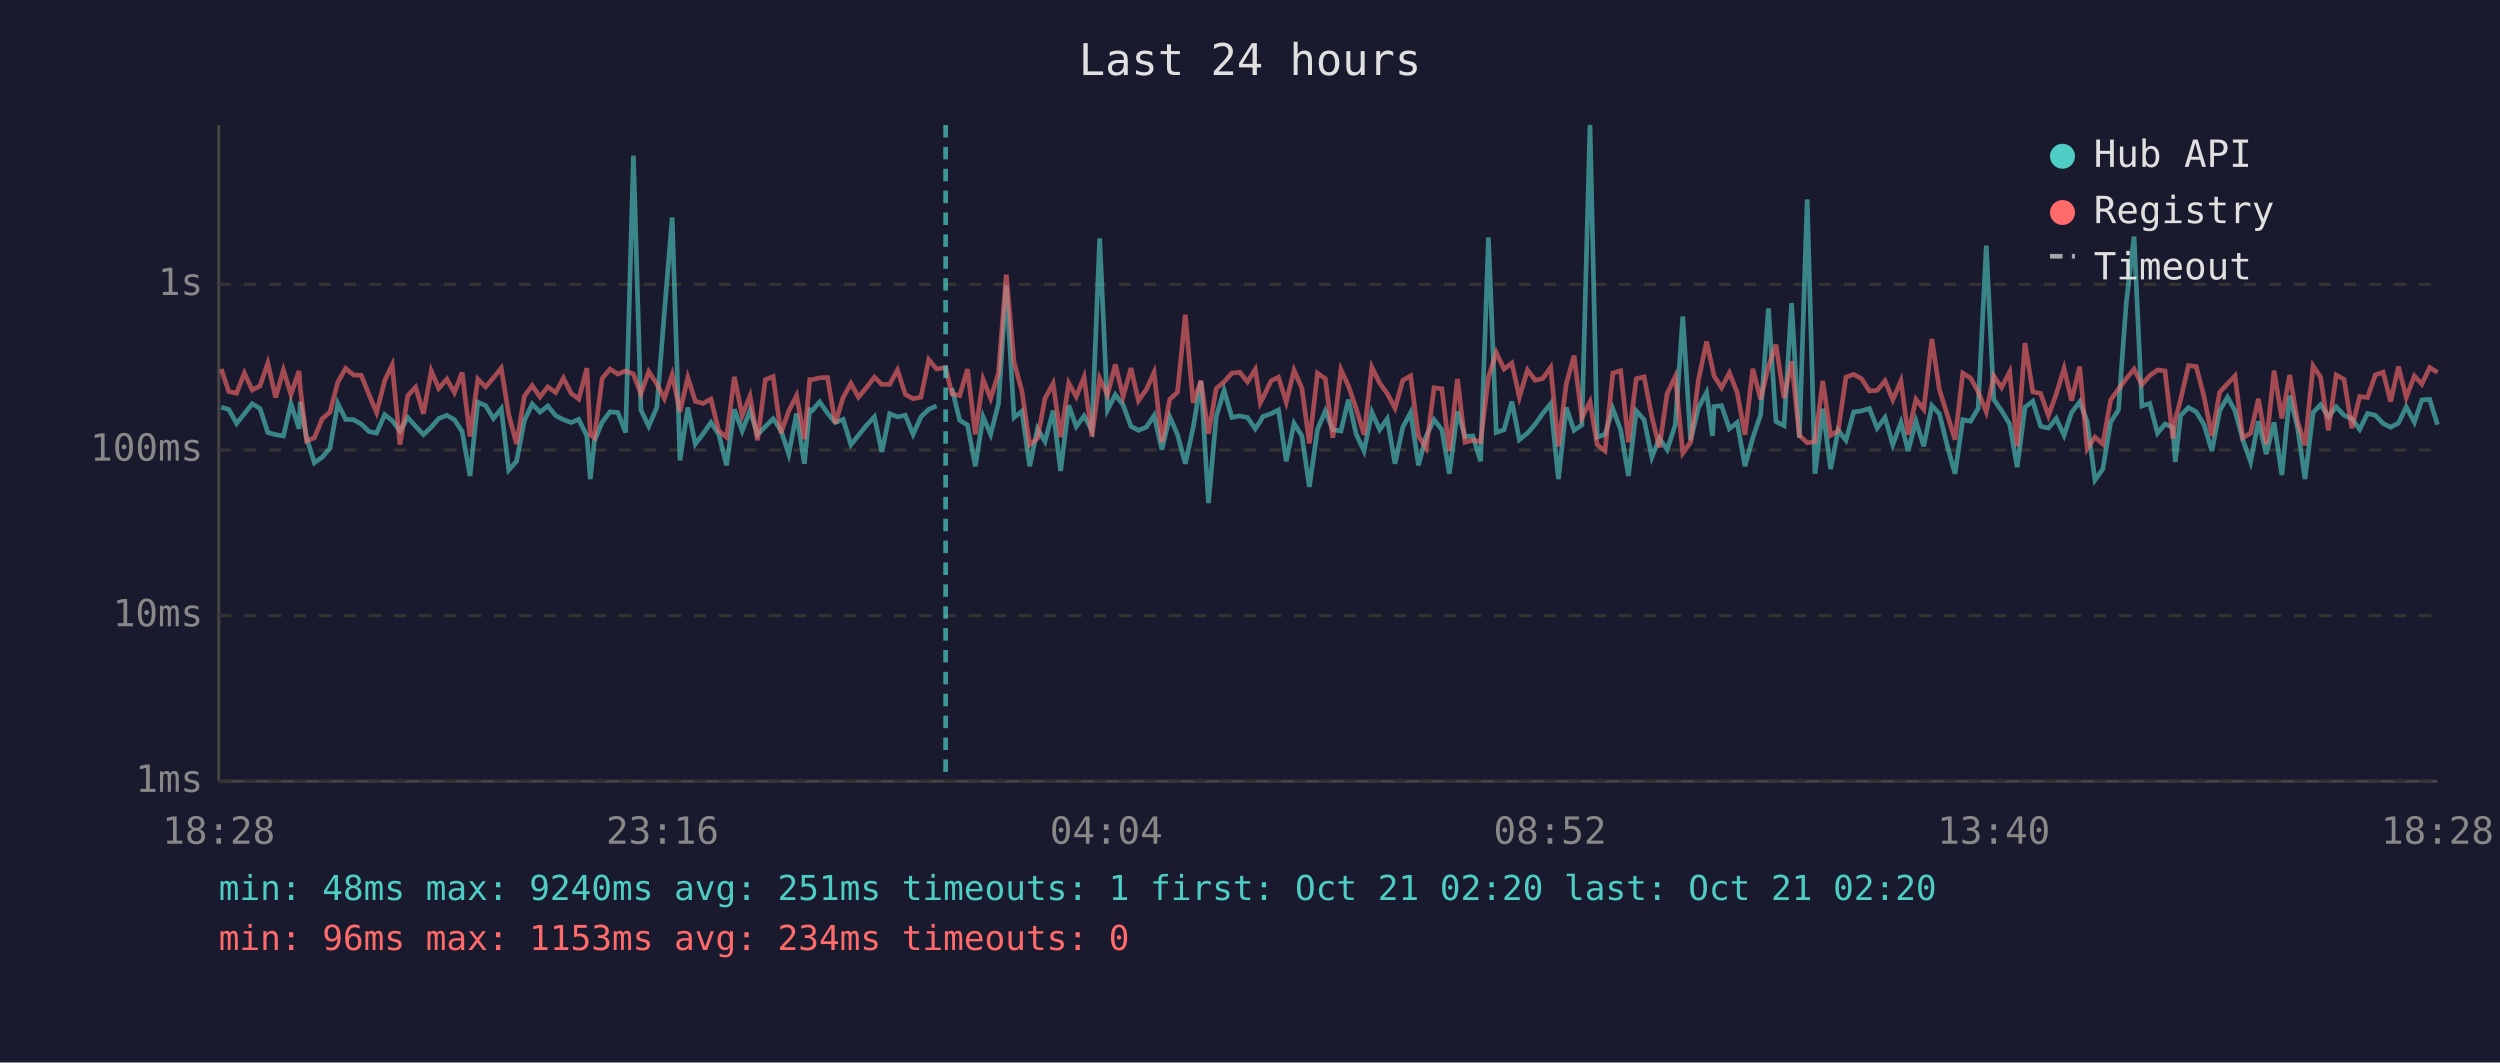
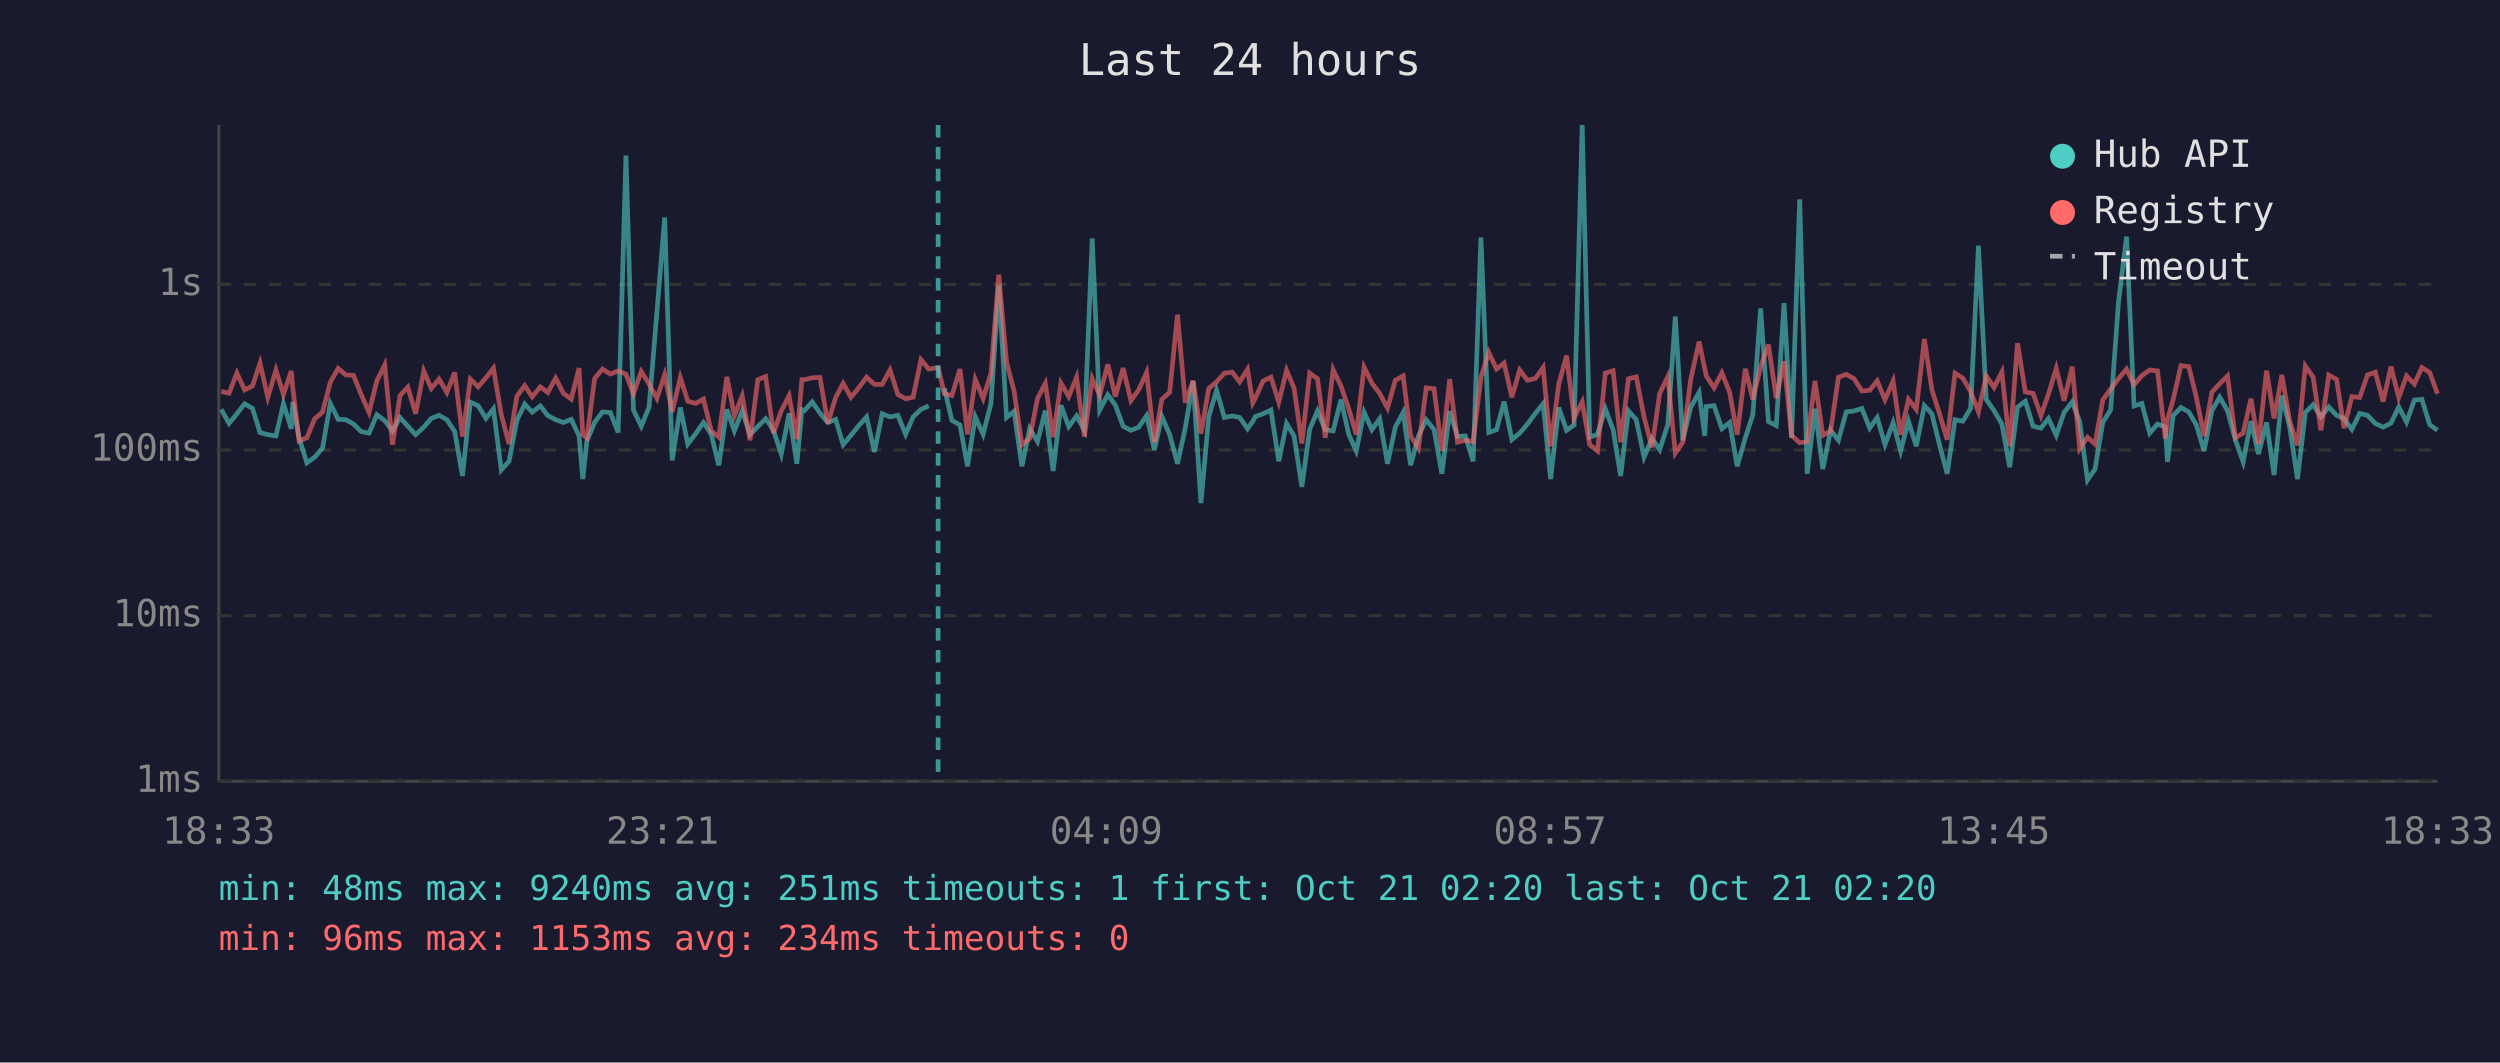
<svg xmlns="http://www.w3.org/2000/svg" viewBox="0 0 800 340" font-family="monospace" font-size="12">
  <rect width="800" height="340" fill="#1a1a2e" />
  <text x="400" y="24" fill="#e0e0e0" font-size="14" text-anchor="middle">Last 24 hours</text>
  <line x1="70" y1="40" x2="70" y2="250" stroke="#444" stroke-width="1" />
  <line x1="70" y1="250" x2="780" y2="250" stroke="#444" stroke-width="1" />
  <line x1="70" y1="250" x2="780" y2="250" stroke="#333" stroke-width="1" stroke-dasharray="4" />
  <text x="65" y="250" fill="#888" text-anchor="end" dominant-baseline="middle">1ms</text>
  <line x1="70" y1="197" x2="780" y2="197" stroke="#333" stroke-width="1" stroke-dasharray="4" />
  <text x="65" y="197" fill="#888" text-anchor="end" dominant-baseline="middle">10ms</text>
  <line x1="70" y1="144" x2="780" y2="144" stroke="#333" stroke-width="1" stroke-dasharray="4" />
  <text x="65" y="144" fill="#888" text-anchor="end" dominant-baseline="middle">100ms</text>
  <line x1="70" y1="91" x2="780" y2="91" stroke="#333" stroke-width="1" stroke-dasharray="4" />
  <text x="65" y="91" fill="#888" text-anchor="end" dominant-baseline="middle">1s</text>
-   <text x="70" y="270" fill="#888" text-anchor="middle">18:28</text>
-   <text x="212" y="270" fill="#888" text-anchor="middle">23:16</text>
-   <text x="354" y="270" fill="#888" text-anchor="middle">04:04</text>
-   <text x="496" y="270" fill="#888" text-anchor="middle">08:52</text>
-   <text x="638" y="270" fill="#888" text-anchor="middle">13:40</text>
-   <text x="780" y="270" fill="#888" text-anchor="middle">18:28</text>
-   <polyline points="70.8,130.3 73.2,131.0 75.7,135.5 78.2,132.4 80.7,129.2 83.2,130.7 85.7,138.4 88.2,139.1 90.7,139.5 93.1,129.2 95.7,137.2 96.1,128.6 98.1,140.1 100.6,148.1 103.1,146.3 105.6,143.4 108.1,129.1 110.6,134.2 113.1,134.3 115.6,135.7 118.1,138.1 120.5,138.6 123.1,132.7 125.5,134.6 128.0,137.9 130.5,133.6 133.0,136.4 135.5,139.1 138.0,136.7 140.4,133.9 143.0,132.9 145.4,134.3 147.9,138.1 150.4,152.3 152.9,128.7 155.4,129.8 157.9,133.9 160.4,130.8 162.8,150.4 165.3,147.6 167.8,134.5 170.3,129.3 172.8,131.9 175.3,129.9 177.8,133.0 180.3,134.3 182.8,135.2 185.2,134.2 187.8,139.5 188.9,153.3 190.2,141.1 192.7,135.1 195.2,131.8 197.7,132.0 200.2,138.4 202.7,49.8 205.1,131.2 207.6,136.4 210.2,130.3 212.6,100.0 215.1,69.6 217.6,147.3 220.1,130.4 222.5,142.1 225.0,138.8 227.5,135.2 230.0,139.0 232.5,148.9 235.0,131.0 237.5,137.9 240.0,131.4 242.4,139.1 244.9,136.5 247.4,134.0 249.9,137.7 252.4,145.3 254.9,132.3 257.4,148.4 259.1,131.1 259.9,131.4 262.3,128.6 264.8,132.2 267.3,135.2 269.8,134.2 272.3,142.3 274.7,139.3 277.2,136.2 279.8,133.4 282.2,144.6 284.7,132.4 287.2,133.4 289.7,132.9 292.2,139.0 294.7,133.4 297.2,131.0 299.7,129.9" fill="none" stroke="#4ecdc4" stroke-width="1.5" opacity="0.6" />
-   <polyline points="304.6,124.2 307.1,134.5 309.6,136.0 312.1,149.2 314.6,133.4 317.0,139.0 319.5,129.2 322.0,91.4 324.5,133.6 327.0,131.6 329.5,149.2 332.0,137.2 334.4,141.3 337.0,131.4 339.4,150.7 342.0,129.7 344.4,136.5 346.9,133.1 349.4,137.7 351.9,76.3 354.4,131.2 356.9,126.3 359.4,129.6 361.9,136.4 364.3,137.7 366.8,136.7 369.3,133.0 371.8,143.9 374.3,133.3 376.8,139.1 379.3,148.4 381.8,136.9 384.3,122.0 386.7,161.0 389.2,133.3 391.7,124.9 394.2,133.6 396.7,133.1 399.2,133.6 401.7,137.2 403.3,134.8 404.1,133.3 406.7,132.4 409.1,131.2 411.6,147.6 414.1,135.5 416.6,139.5 419.0,155.8 421.6,137.4 424.1,131.5 426.5,137.5 429.1,137.9 431.5,127.9 434.0,139.0 436.5,144.3 439.0,131.9 441.5,137.5 443.9,134.0 446.4,148.4 448.9,136.7 451.4,132.0 453.9,148.9 456.4,139.5 458.9,134.3 461.4,137.5 463.8,151.6 466.4,131.6 468.8,139.7 471.3,139.5 473.8,147.6 476.3,76.0 478.8,138.4 481.3,137.5 483.8,128.5 486.2,140.7 488.8,138.6 491.3,135.7 493.7,132.3 496.2,129.2 498.7,153.3 501.2,130.4 503.7,137.7 506.2,136.0 508.8,40.0 511.1,139.9 513.6,139.0 516.1,130.8 518.6,137.5 521.1,152.3 523.6,131.5 526.1,134.3 528.6,146.3 531.0,140.3 533.5,143.9 536.1,135.9 538.5,101.3 541.0,140.9 543.5,130.4 546.1,125.6 548.0,139.5 548.5,130.1 550.9,129.8 553.4,137.2 555.9,135.2 558.4,149.2 560.9,140.1 563.4,132.7 565.9,98.7 568.3,134.9 570.9,136.2 573.3,97.0 575.8,140.1 578.3,63.8 580.8,151.6 583.3,130.8 585.8,150.1 588.2,137.7 590.7,140.9 593.2,131.8 595.7,131.5 598.2,130.7 600.7,137.0 603.2,133.6 605.7,142.3 608.3,135.2 610.6,144.3 613.1,134.8 615.6,142.8 618.2,129.8 620.6,132.4 623.1,142.5 625.6,151.6 628.1,134.3 630.6,134.8 633.0,130.7 635.6,78.6 638.0,127.8 640.5,131.4 643.1,135.7 645.5,149.5 648.0,130.3 650.5,128.4 653.0,136.4 655.5,137.0 658.0,133.9 660.5,139.3 662.9,132.0 665.5,128.6 667.9,134.9 670.4,153.6 672.9,150.1 675.4,135.1 677.9,131.2 680.4,96.9 682.9,75.7 685.4,129.9 687.9,129.1 690.4,138.6 692.8,135.7 695.3,136.7 696.1,147.8 697.8,133.0 700.3,130.4 702.8,131.8 705.3,135.9 707.8,144.3 710.3,131.4 712.8,127.1 715.2,131.4 717.7,140.7 720.2,147.8 722.7,134.8 725.2,145.3 727.7,135.2 730.2,152.0 732.7,126.6 735.2,136.7 737.6,153.3 740.2,132.0 742.6,129.5 745.1,133.4 747.6,130.2 750.1,132.9 752.6,134.0 755.1,137.4 757.6,132.3 760.1,132.9 762.6,135.5 765.0,136.7 767.5,135.4 770.0,130.2 772.6,135.1 775.0,128.0 777.5,127.8 780.0,135.9" fill="none" stroke="#4ecdc4" stroke-width="1.5" opacity="0.6" />
-   <polyline points="70.8,118.1 73.2,125.3 75.7,125.8 78.2,119.4 80.7,124.8 83.2,123.5 85.7,116.2 88.2,127.2 90.7,118.4 93.1,126.2 95.7,118.7 96.1,124.2 98.1,141.1 100.6,140.1 103.1,134.0 105.6,131.9 108.1,122.3 110.6,117.9 113.1,120.0 115.6,120.1 118.1,126.3 120.5,132.0 123.1,121.8 125.5,116.8 128.0,142.3 130.5,126.6 133.0,123.9 135.5,132.4 138.0,118.7 140.4,124.3 143.0,121.3 145.4,125.6 147.9,119.2 150.4,139.7 152.9,121.3 155.4,123.8 157.9,120.9 160.4,117.8 162.8,132.7 165.3,142.1 167.8,126.8 170.3,123.4 172.8,127.0 175.3,123.8 177.8,125.6 180.3,121.0 182.8,125.9 185.2,127.7 187.8,117.8 188.9,139.1 190.2,140.1 192.7,121.1 195.2,118.1 197.7,119.7 200.2,118.7 202.7,119.7 205.1,126.0 207.6,118.9 210.2,122.9 212.6,127.5 215.1,119.9 217.6,131.8 220.1,120.8 222.5,128.4 225.0,129.1 227.5,127.7 230.0,137.9 232.5,139.9 235.0,120.6 237.5,133.0 240.0,126.7 242.4,140.9 244.9,121.5 247.4,120.5 249.9,138.6 252.4,131.5 254.9,126.6 257.4,140.5 259.1,121.5 259.9,121.5 262.3,120.9 264.8,120.8 267.3,135.5 269.8,127.2 272.3,122.7 274.7,127.1 277.2,124.1 279.8,120.7 282.2,123.0 284.7,123.0 287.2,118.4 289.7,126.2 292.2,127.6 294.7,127.1 297.2,115.1 299.7,118.1 302.6,117.6 304.6,126.0 307.1,126.6 309.6,118.1 312.1,139.0 314.6,121.4 317.0,127.5 319.5,119.5 322.0,87.9 324.5,115.9 327.0,125.1 329.5,142.3 332.0,140.3 334.4,127.5 337.0,122.7 339.4,139.9 342.0,122.6 344.4,126.9 346.9,120.7 349.4,139.7 351.9,121.1 354.4,126.4 356.9,116.6 359.4,126.9 361.9,117.8 364.3,128.2 366.8,124.7 369.3,119.2 371.8,141.5 374.3,127.8 376.8,125.5 379.3,100.7 381.8,128.9 384.3,121.8 386.7,138.8 389.2,124.3 391.7,122.2 394.2,119.4 396.7,119.1 399.2,122.2 401.7,118.2 403.3,128.9 404.1,127.4 406.7,121.9 409.1,120.7 411.6,128.7 414.1,118.5 416.6,124.2 419.0,141.9 421.6,119.4 424.1,121.2 426.5,140.1 429.1,118.3 431.5,123.5 434.0,130.8 436.5,139.1 439.0,117.5 441.5,122.6 443.9,125.9 446.4,130.6 448.9,121.7 451.4,120.3 453.9,139.5 456.4,143.4 458.9,124.1 461.4,124.4 463.8,144.3 466.4,121.3 468.8,141.5 471.3,140.9 473.8,141.3 476.3,120.7 478.8,112.8 481.3,118.1 483.8,116.2 486.2,127.1 488.8,118.4 491.3,121.7 493.7,121.1 496.2,117.6 498.7,142.8 501.2,122.9 503.7,113.8 506.2,133.7 508.8,128.6 511.1,142.3 513.6,144.3 516.1,119.4 518.6,118.6 521.1,141.5 523.6,121.2 526.1,120.6 528.6,133.4 531.0,143.2 533.5,125.9 536.1,120.5 538.5,145.0 541.0,141.5 543.5,121.6 546.1,109.3 548.0,117.9 548.5,120.3 550.9,124.1 553.4,119.3 555.9,125.6 558.4,139.1 560.9,118.0 563.4,127.8 565.9,117.3 568.3,110.3 570.9,127.4 573.3,115.6 575.8,139.3 578.3,141.7 580.8,141.3 583.3,121.9 585.8,139.3 588.2,137.9 590.7,120.7 593.2,119.8 595.7,121.2 598.2,125.1 600.7,124.9 603.2,121.9 605.7,127.9 608.3,121.9 610.6,139.1 613.1,127.8 615.6,131.0 618.2,108.5 620.6,124.7 623.1,132.6 625.6,140.7 628.1,119.4 630.6,121.0 633.0,125.3 635.6,131.8 638.0,120.3 640.5,124.0 643.1,119.0 645.5,142.8 648.0,109.8 650.5,125.4 653.0,125.9 655.5,133.0 658.0,126.1 660.5,117.9 662.9,128.2 665.5,117.3 667.9,143.6 670.4,139.9 672.9,142.1 675.4,128.0 677.9,124.5 680.4,121.2 682.9,118.1 685.4,123.1 687.9,120.2 690.4,118.4 692.8,118.7 695.3,140.3 696.1,134.2 697.8,127.9 700.3,117.0 702.8,117.3 705.3,127.0 707.8,139.5 710.3,125.5 712.8,122.8 715.2,120.3 717.7,140.1 720.2,138.6 722.7,127.6 725.2,142.1 727.7,118.6 730.2,133.9 732.7,120.0 735.2,134.8 737.6,142.5 740.2,117.1 742.6,120.7 745.1,137.7 747.6,120.0 750.1,121.4 752.6,137.0 755.1,126.9 757.6,127.2 760.1,120.0 762.6,119.1 765.0,128.5 767.5,117.3 770.0,127.2 772.6,120.3 775.0,122.9 777.5,117.6 780.0,119.2" fill="none" stroke="#ff6b6b" stroke-width="1.5" opacity="0.6" />
-   <line x1="302.6" y1="40" x2="302.6" y2="250" stroke="#4ecdc4" stroke-width="1.5" stroke-dasharray="4,3" opacity="0.7" />
+   <text x="70" y="270" fill="#888" text-anchor="middle">18:33</text>
+   <text x="212" y="270" fill="#888" text-anchor="middle">23:21</text>
+   <text x="354" y="270" fill="#888" text-anchor="middle">04:09</text>
+   <text x="496" y="270" fill="#888" text-anchor="middle">08:57</text>
+   <text x="638" y="270" fill="#888" text-anchor="middle">13:45</text>
+   <text x="780" y="270" fill="#888" text-anchor="middle">18:33</text>
+   <polyline points="70.8,131.0 73.3,135.5 75.8,132.4 78.3,129.2 80.8,130.7 83.2,138.4 85.7,139.1 88.3,139.5 90.7,129.2 93.2,137.2 93.7,128.6 95.7,140.1 98.2,148.1 100.7,146.3 103.2,143.4 105.7,129.1 108.2,134.2 110.7,134.3 113.1,135.7 115.6,138.1 118.1,138.6 120.6,132.7 123.1,134.6 125.6,137.9 128.0,133.6 130.5,136.4 133.0,139.1 135.6,136.7 138.0,133.9 140.5,132.9 143.0,134.3 145.5,138.1 148.0,152.3 150.5,128.7 153.0,129.8 155.5,133.9 157.9,130.8 160.4,150.4 162.9,147.6 165.4,134.5 167.9,129.3 170.3,131.9 172.9,129.9 175.3,133.0 177.8,134.3 180.3,135.2 182.8,134.2 185.3,139.5 186.5,153.3 187.8,141.1 190.3,135.1 192.8,131.8 195.3,132.0 197.8,138.4 200.3,49.8 202.7,131.2 205.2,136.4 207.7,130.3 210.2,100.0 212.7,69.6 215.1,147.3 217.7,130.4 220.1,142.1 222.6,138.8 225.1,135.2 227.6,139.0 230.0,148.9 232.6,131.0 235.0,137.9 237.5,131.4 240.0,139.1 242.5,136.5 245.0,134.0 247.5,137.7 250.0,145.3 252.5,132.3 255.0,148.4 256.6,131.1 257.4,131.4 259.9,128.6 262.4,132.2 264.9,135.2 267.4,134.2 269.8,142.3 272.3,139.3 274.8,136.2 277.3,133.4 279.8,144.6 282.3,132.4 284.8,133.4 287.3,132.9 289.8,139.0 292.2,133.4 294.7,131.0 297.2,129.9" fill="none" stroke="#4ecdc4" stroke-width="1.5" opacity="0.6" />
+   <polyline points="302.2,124.2 304.6,134.5 307.2,136.0 309.6,149.2 312.1,133.4 314.6,139.0 317.1,129.2 319.6,91.4 322.1,133.6 324.5,131.6 327.0,149.2 329.5,137.2 332.0,141.3 334.5,131.4 337.0,150.7 339.5,129.7 342.0,136.5 344.5,133.1 347.0,137.7 349.5,76.3 351.9,131.2 354.5,126.3 356.9,129.6 359.4,136.4 361.9,137.7 364.4,136.7 366.9,133.0 369.4,143.9 371.8,133.3 374.3,139.1 376.8,148.4 379.3,136.9 381.8,122.0 384.3,161.0 386.8,133.3 389.3,124.9 391.8,133.6 394.3,133.1 396.7,133.6 399.2,137.2 400.9,134.8 401.7,133.3 404.2,132.4 406.7,131.2 409.2,147.6 411.7,135.5 414.1,139.5 416.6,155.8 419.1,137.4 421.6,131.5 424.1,137.5 426.6,137.9 429.1,127.9 431.6,139.0 434.0,144.3 436.5,131.9 439.0,137.5 441.5,134.0 444.0,148.4 446.5,136.7 449.0,132.0 451.4,148.9 453.9,139.5 456.4,134.3 458.9,137.5 461.4,151.6 463.9,131.6 466.4,139.7 468.9,139.5 471.4,147.6 473.9,76.0 476.4,138.4 478.9,137.5 481.3,128.5 483.8,140.7 486.3,138.6 488.8,135.7 491.3,132.3 493.8,129.2 496.2,153.3 498.8,130.4 501.3,137.7 503.7,136.0 506.3,40.0 508.7,139.9 511.2,139.0 513.7,130.8 516.2,137.5 518.6,152.3 521.1,131.5 523.6,134.3 526.1,146.3 528.6,140.3 531.1,143.9 533.7,135.9 536.1,101.3 538.5,140.9 541.0,130.4 543.7,125.6 545.5,139.5 546.0,130.1 548.5,129.8 551.0,137.2 553.5,135.2 555.9,149.2 558.5,140.1 560.9,132.7 563.4,98.7 565.9,134.9 568.4,136.2 570.9,97.0 573.3,140.1 575.9,63.8 578.3,151.6 580.8,130.8 583.3,150.1 585.8,137.7 588.3,140.9 590.8,131.8 593.3,131.5 595.8,130.7 598.3,137.0 600.7,133.6 603.2,142.3 605.8,135.2 608.2,144.3 610.7,134.8 613.2,142.8 615.8,129.8 618.2,132.4 620.7,142.5 623.1,151.6 625.6,134.3 628.1,134.8 630.6,130.7 633.1,78.6 635.6,127.8 638.1,131.4 640.6,135.7 643.1,149.5 645.6,130.3 648.1,128.4 650.6,136.4 653.1,137.0 655.5,133.9 658.0,139.3 660.5,132.0 663.1,128.6 665.5,134.9 668.0,153.6 670.4,150.1 672.9,135.1 675.4,131.2 677.9,96.9 680.5,75.7 682.9,129.9 685.4,129.1 687.9,138.6 690.4,135.7 692.9,136.7 693.6,147.8 695.4,133.0 697.9,130.4 700.4,131.8 702.8,135.9 705.3,144.3 707.8,131.4 710.3,127.1 712.8,131.4 715.3,140.7 717.8,147.8 720.3,134.8 722.7,145.3 725.3,135.2 727.7,152.0 730.2,126.6 732.7,136.7 735.2,153.3 737.7,132.0 740.2,129.5 742.7,133.4 745.2,130.2 747.7,132.9 750.1,134.0 752.6,137.4 755.1,132.3 757.6,132.9 760.1,135.5 762.6,136.7 765.1,135.4 767.6,130.2 770.1,135.1 772.6,128.0 775.0,127.8 777.5,135.9 780.0,137.7" fill="none" stroke="#4ecdc4" stroke-width="1.5" opacity="0.6" />
+   <polyline points="70.8,125.3 73.3,125.8 75.8,119.4 78.3,124.8 80.8,123.5 83.2,116.2 85.7,127.2 88.3,118.4 90.7,126.2 93.2,118.7 93.7,124.2 95.7,141.1 98.2,140.1 100.7,134.0 103.2,131.9 105.7,122.3 108.2,117.9 110.7,120.0 113.1,120.1 115.6,126.3 118.1,132.0 120.6,121.8 123.1,116.8 125.6,142.3 128.0,126.6 130.5,123.9 133.0,132.4 135.6,118.7 138.0,124.3 140.5,121.3 143.0,125.6 145.5,119.2 148.0,139.7 150.5,121.3 153.0,123.8 155.5,120.9 157.9,117.8 160.4,132.7 162.9,142.1 165.4,126.8 167.9,123.4 170.3,127.0 172.9,123.8 175.3,125.6 177.8,121.0 180.3,125.9 182.8,127.7 185.3,117.8 186.5,139.1 187.8,140.1 190.3,121.1 192.8,118.1 195.3,119.7 197.8,118.7 200.3,119.7 202.7,126.0 205.2,118.9 207.7,122.9 210.2,127.5 212.7,119.9 215.1,131.8 217.7,120.8 220.1,128.4 222.6,129.1 225.1,127.7 227.6,137.9 230.0,139.9 232.6,120.6 235.0,133.0 237.5,126.7 240.0,140.9 242.5,121.5 245.0,120.5 247.5,138.6 250.0,131.5 252.5,126.6 255.0,140.5 256.6,121.5 257.4,121.5 259.9,120.9 262.4,120.8 264.9,135.5 267.4,127.2 269.8,122.7 272.3,127.1 274.8,124.1 277.3,120.7 279.8,123.0 282.3,123.0 284.8,118.4 287.3,126.2 289.8,127.6 292.2,127.1 294.7,115.1 297.2,118.1 300.2,117.6 302.2,126.0 304.6,126.6 307.2,118.1 309.6,139.0 312.1,121.4 314.6,127.5 317.1,119.5 319.6,87.9 322.1,115.9 324.5,125.1 327.0,142.3 329.5,140.3 332.0,127.5 334.5,122.7 337.0,139.9 339.5,122.6 342.0,126.9 344.5,120.7 347.0,139.7 349.5,121.1 351.9,126.4 354.5,116.6 356.9,126.9 359.4,117.8 361.9,128.2 364.4,124.7 366.9,119.2 369.4,141.5 371.8,127.8 374.3,125.5 376.8,100.7 379.3,128.9 381.8,121.8 384.3,138.8 386.8,124.3 389.3,122.2 391.8,119.4 394.3,119.1 396.7,122.2 399.2,118.2 400.9,128.9 401.7,127.4 404.2,121.9 406.7,120.7 409.2,128.7 411.7,118.5 414.1,124.2 416.6,141.9 419.1,119.4 421.6,121.2 424.1,140.1 426.6,118.3 429.1,123.5 431.6,130.8 434.0,139.1 436.5,117.5 439.0,122.6 441.5,125.9 444.0,130.6 446.5,121.7 449.0,120.3 451.4,139.5 453.9,143.4 456.4,124.1 458.9,124.4 461.4,144.3 463.9,121.3 466.4,141.5 468.9,140.9 471.4,141.3 473.9,120.7 476.4,112.8 478.9,118.1 481.3,116.2 483.8,127.1 486.3,118.4 488.8,121.7 491.3,121.1 493.8,117.6 496.2,142.8 498.8,122.9 501.3,113.8 503.7,133.7 506.3,128.6 508.7,142.3 511.2,144.3 513.7,119.4 516.2,118.6 518.6,141.5 521.1,121.2 523.6,120.6 526.1,133.4 528.6,143.2 531.1,125.9 533.7,120.5 536.1,145.0 538.5,141.5 541.0,121.6 543.7,109.3 545.5,117.9 546.0,120.3 548.5,124.1 551.0,119.3 553.5,125.6 555.9,139.1 558.5,118.0 560.9,127.8 563.4,117.3 565.9,110.3 568.4,127.4 570.9,115.6 573.3,139.3 575.9,141.7 578.3,141.3 580.8,121.9 583.3,139.3 585.8,137.9 588.3,120.7 590.8,119.8 593.3,121.2 595.8,125.1 598.3,124.9 600.7,121.9 603.2,127.9 605.8,121.9 608.2,139.1 610.7,127.8 613.2,131.0 615.8,108.5 618.2,124.7 620.7,132.6 623.1,140.7 625.6,119.4 628.1,121.0 630.6,125.3 633.1,131.8 635.6,120.3 638.1,124.0 640.6,119.0 643.1,142.8 645.6,109.8 648.1,125.4 650.6,125.9 653.1,133.0 655.5,126.1 658.0,117.9 660.5,128.2 663.1,117.3 665.5,143.6 668.0,139.9 670.4,142.1 672.9,128.0 675.4,124.5 677.9,121.2 680.5,118.1 682.9,123.1 685.4,120.2 687.9,118.4 690.4,118.7 692.9,140.3 693.6,134.2 695.4,127.9 697.9,117.0 700.4,117.3 702.8,127.0 705.3,139.5 707.8,125.5 710.3,122.8 712.8,120.3 715.3,140.1 717.8,138.6 720.3,127.6 722.7,142.1 725.3,118.6 727.7,133.9 730.2,120.0 732.7,134.8 735.2,142.5 737.7,117.1 740.2,120.7 742.7,137.7 745.2,120.0 747.7,121.4 750.1,137.0 752.6,126.9 755.1,127.2 757.6,120.0 760.1,119.1 762.6,128.5 765.1,117.3 767.6,127.2 770.1,120.3 772.6,122.9 775.0,117.6 777.5,119.2 780.0,126.0" fill="none" stroke="#ff6b6b" stroke-width="1.5" opacity="0.6" />
+   <line x1="300.2" y1="40" x2="300.2" y2="250" stroke="#4ecdc4" stroke-width="1.5" stroke-dasharray="4,3" opacity="0.7" />
  <circle cx="660" cy="50" r="4" fill="#4ecdc4" />
  <text x="670" y="50" fill="#e0e0e0" dominant-baseline="middle">Hub API</text>
  <circle cx="660" cy="68" r="4" fill="#ff6b6b" />
  <text x="670" y="68" fill="#e0e0e0" dominant-baseline="middle">Registry</text>
  <line x1="656" y1="82" x2="664" y2="82" stroke="#e0e0e0" stroke-width="1.5" stroke-dasharray="4,3" opacity="0.7" />
  <text x="670" y="86" fill="#e0e0e0" dominant-baseline="middle">Timeout</text>
  <text x="70" y="288" fill="#4ecdc4" font-size="11">min: 48ms  max: 9240ms  avg: 251ms  timeouts: 1  first: Oct 21 02:20  last: Oct 21 02:20</text>
  <text x="70" y="304" fill="#ff6b6b" font-size="11">min: 96ms  max: 1153ms  avg: 234ms  timeouts: 0</text>
</svg>
